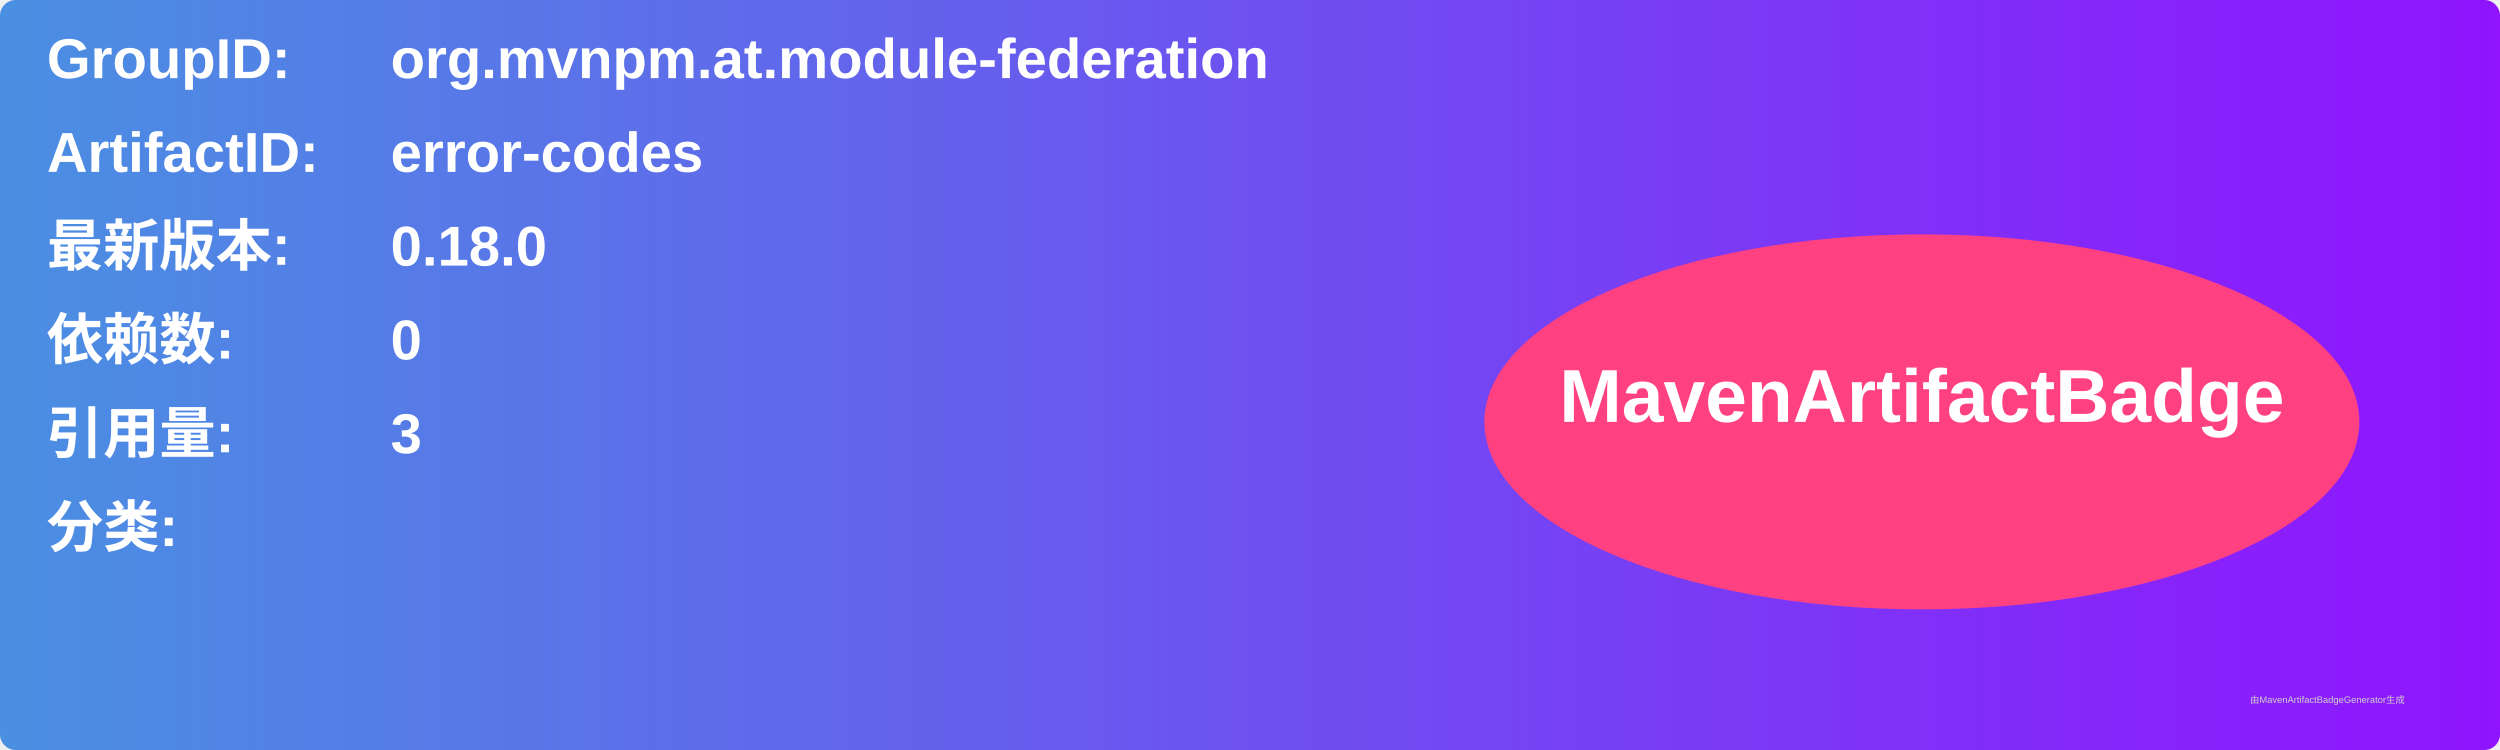
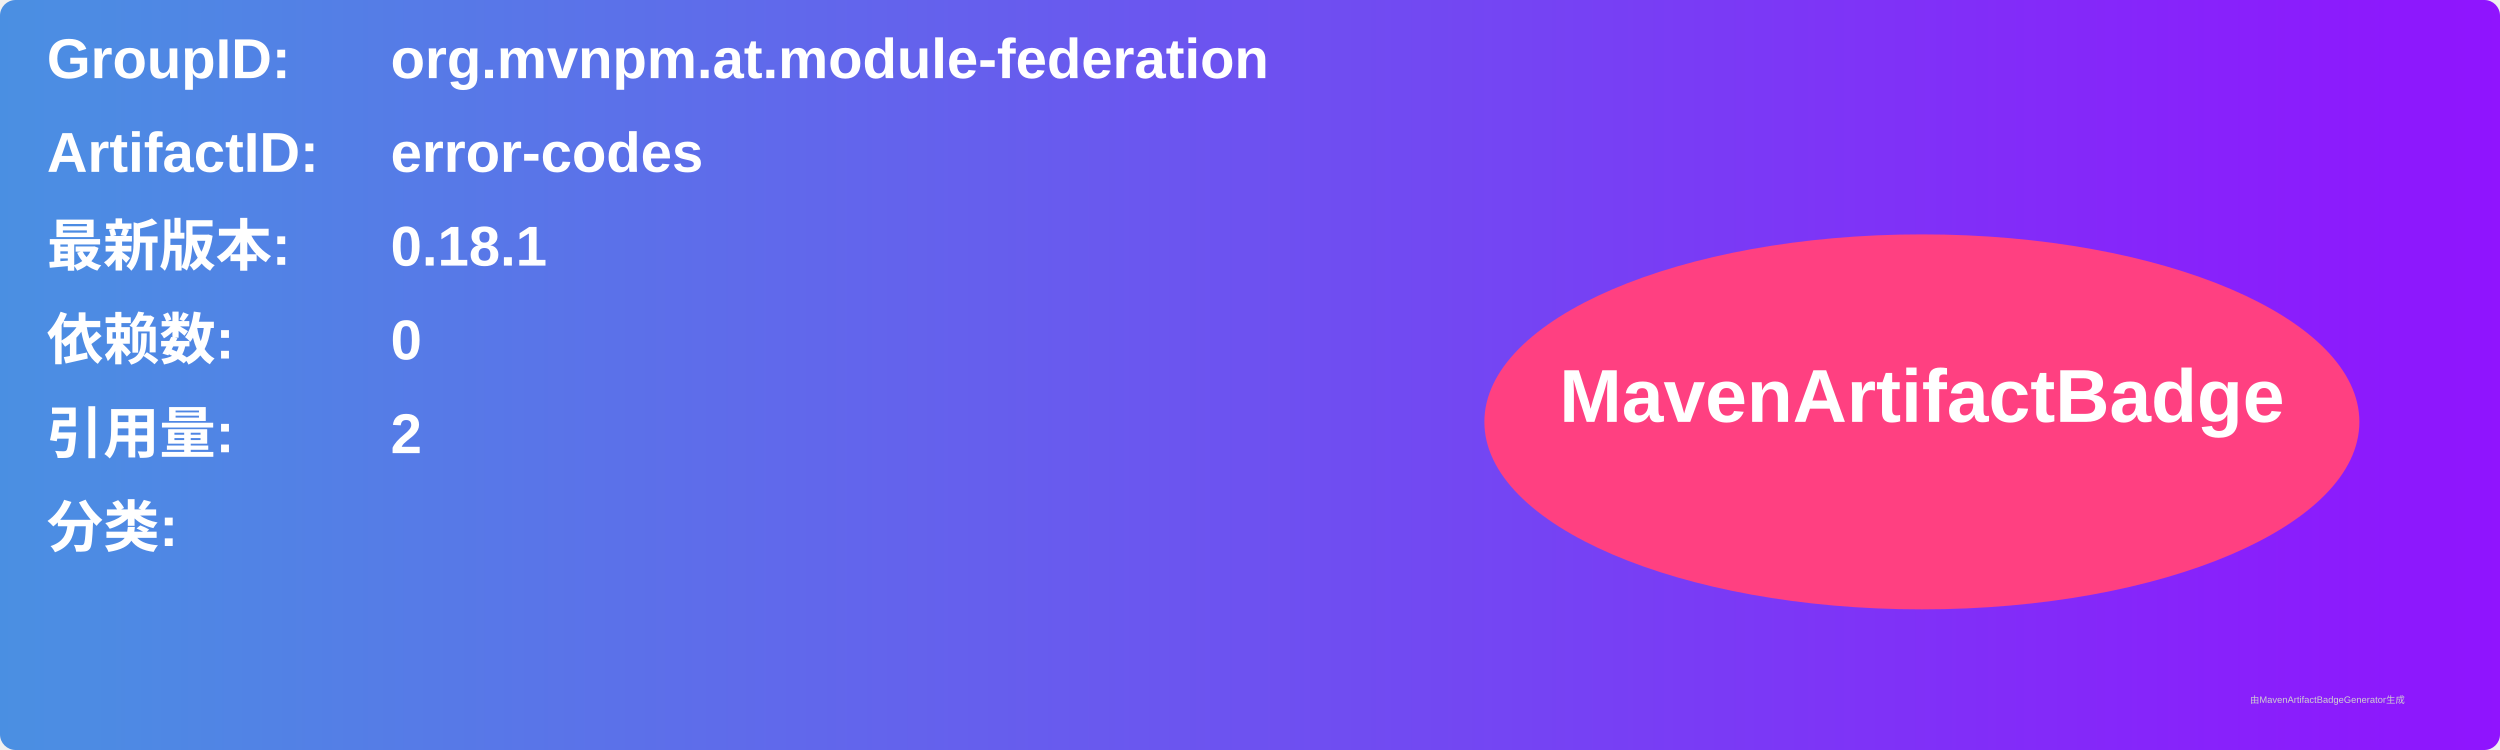
<svg xmlns="http://www.w3.org/2000/svg" width="800" height="240" viewBox="0 0 800 240">
  <linearGradient id="grad" x1="0%" y1="0%" x2="100%" y2="0%">
    <stop offset="0%" stop-color="#4a90e2" />
    <stop offset="100%" stop-color="#9013fe" />
  </linearGradient>
  <rect width="100%" height="100%" rx="5" ry="5" fill="url(#grad)" />
  <g transform="translate(15, 15)">
    <text x="0" y="10" font-family="Arial" font-size="18" fill="white" font-weight="bold" width="260">GroupID:</text>
    <text x="110" y="10" font-family="Arial" font-size="18" fill="white" font-weight="bold" width="460">org.mvnpm.at.module-federation</text>
    <text x="0" y="40" font-family="Arial" font-size="18" fill="white" font-weight="bold" width="260">ArtifactID:</text>
    <text x="110" y="40" font-family="Arial" font-size="18" fill="white" font-weight="bold" width="460">error-codes</text>
    <text x="0" y="70" font-family="Arial" font-size="18" fill="white" font-weight="bold">最新版本:</text>
    <text x="110" y="70" font-family="Arial" font-size="18" fill="white" font-weight="bold">
-       <tspan font-weight="bold">0.18.0</tspan>
+       <tspan font-weight="bold">0.18.1</tspan>
    </text>
    <text x="0" y="100" font-family="Arial" font-size="18" fill="white" font-weight="bold">依赖数: </text>
    <text x="110" y="100" font-family="Arial" font-size="18" fill="white">
      <tspan font-weight="bold">0</tspan>
    </text>
    <text x="0" y="130" font-family="Arial" font-size="18" fill="white" font-weight="bold">引用量: </text>
    <text x="110" y="130" font-family="Arial" font-size="18" fill="white">
-       <tspan font-weight="bold">3</tspan>
+       <tspan font-weight="bold">2</tspan>
    </text>
    <text x="0" y="160" font-family="Arial" font-size="18" fill="white" font-weight="bold">分类:</text>
    <text x="10" y="190" font-family="Arial" font-size="10" fill="white">
      <tspan font-weight="bold" />
    </text>
    <ellipse cx="600" cy="120" rx="140" ry="60" fill="#ff4081" />
    <text x="600" y="120" text-anchor="middle" font-family="Arial" font-size="24" fill="white" font-weight="bold">MavenArtifactBadge</text>
  </g>
  <text x="720" y="225" font-family="Arial" font-size="3" fill="#d0d0d0">由MavenArtifactBadgeGenerator生成</text>
</svg>
